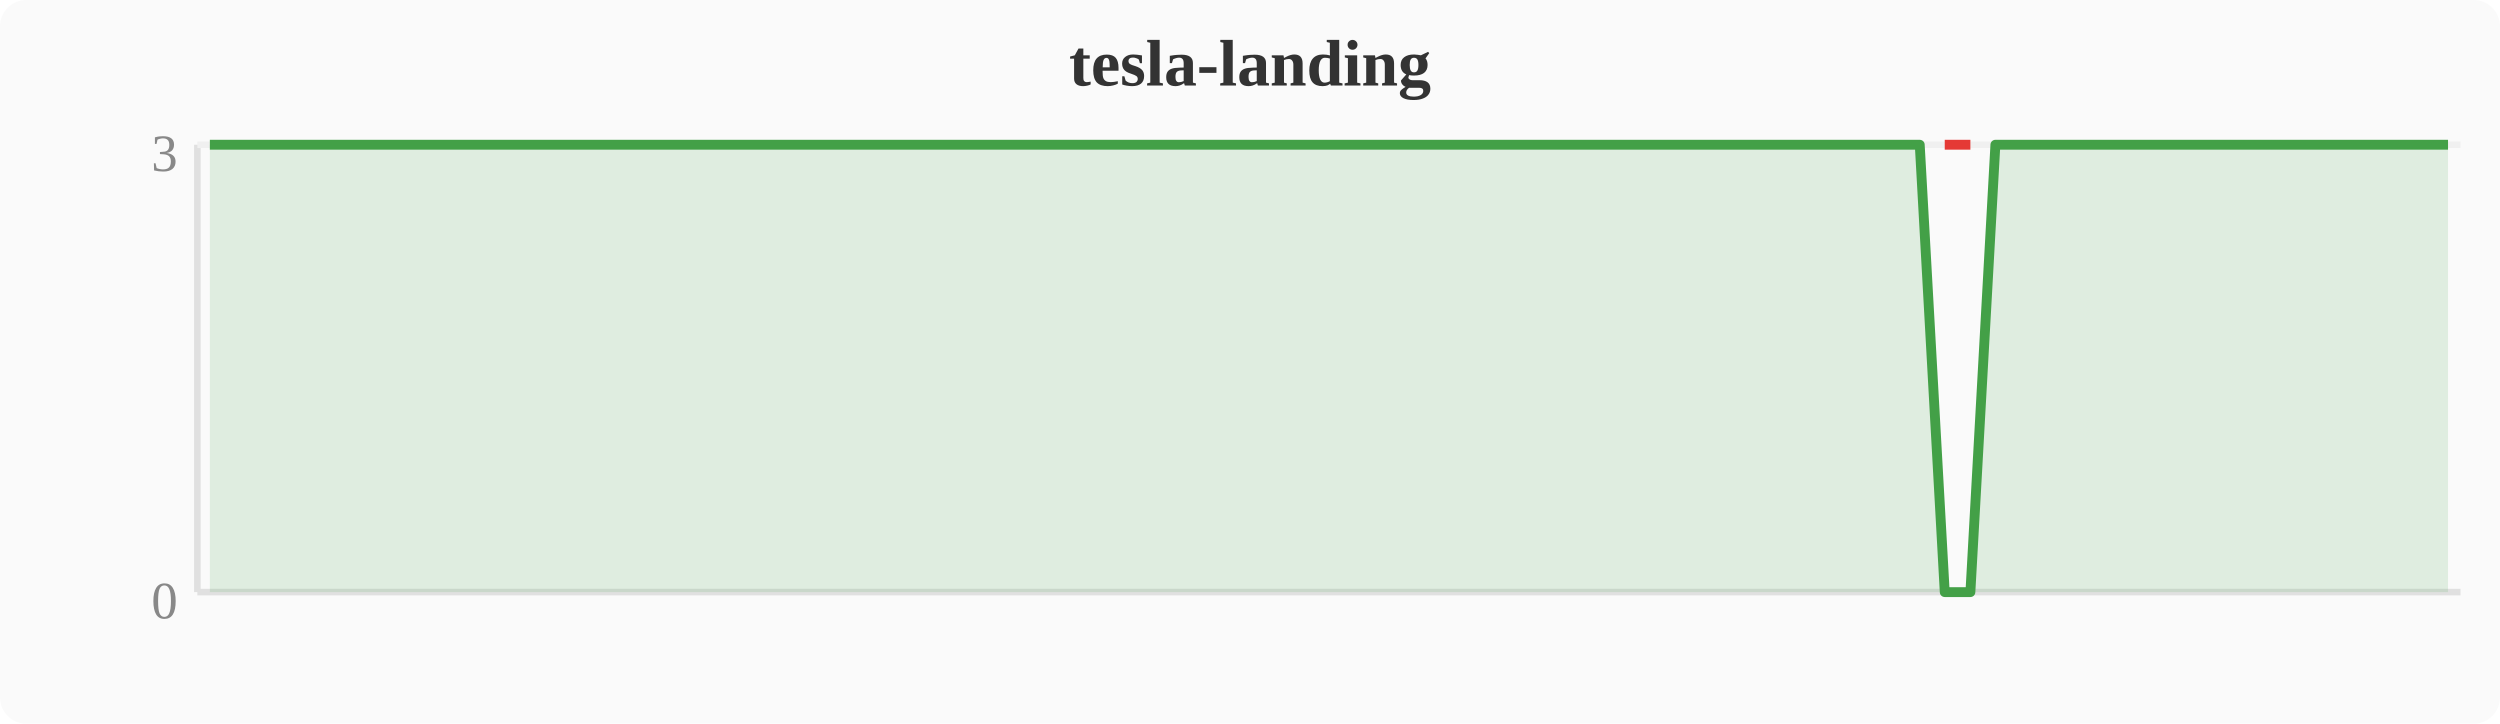
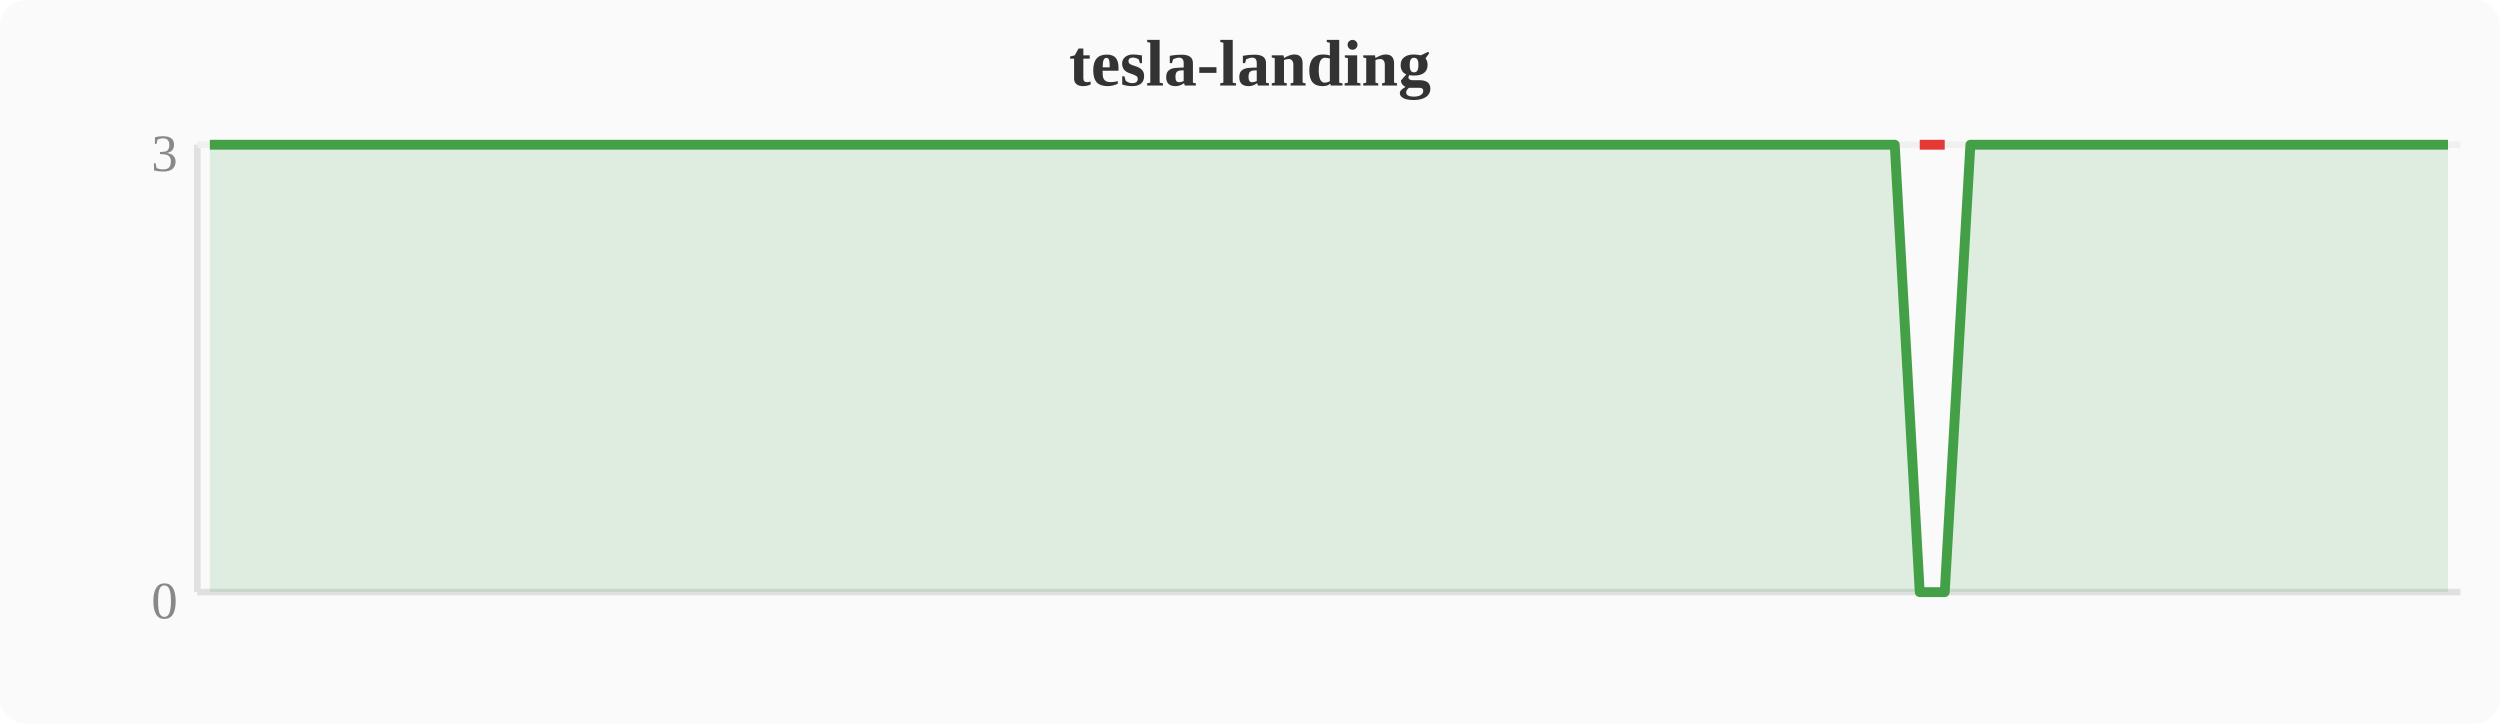
<svg xmlns="http://www.w3.org/2000/svg" width="380" height="110" viewBox="0 0 380 110">
  <rect width="380" height="110" fill="#fafafa" rx="4" />
  <text x="190" y="13" text-anchor="middle" font-size="10" font-weight="bold" fill="#333">tesla-landing</text>
  <line x1="30" y1="22" x2="30" y2="90" stroke="#e0e0e0" stroke-width="1" />
  <line x1="30" y1="90" x2="374" y2="90" stroke="#e0e0e0" stroke-width="1" />
  <line x1="30" y1="22" x2="374" y2="22" stroke="#f0f0f0" stroke-width="1" />
  <text x="27" y="94" text-anchor="end" font-size="8" fill="#888">0</text>
  <text x="27" y="26" text-anchor="end" font-size="8" fill="#888">3</text>
-   <polygon points="31.9,22.0 35.7,22.0 39.6,22.0 43.4,22.0 47.2,22.0 51.0,22.0 54.8,22.0 58.7,22.0 62.5,22.0 66.3,22.0 70.1,22.0 74.0,22.0 77.8,22.0 81.6,22.0 85.4,22.0 89.2,22.0 93.1,22.0 96.9,22.0 100.7,22.0 104.5,22.0 108.4,22.0 112.2,22.0 116.0,22.0 119.8,22.0 123.6,22.0 127.5,22.0 131.3,22.0 135.1,22.0 138.9,22.0 142.8,22.0 146.6,22.0 150.4,22.0 154.2,22.0 158.0,22.0 161.9,22.0 165.7,22.0 169.5,22.0 173.3,22.0 177.2,22.0 181.0,22.0 184.8,22.0 188.6,22.0 192.4,22.0 196.3,22.0 200.1,22.0 203.9,22.0 207.7,22.0 211.6,22.0 215.4,22.0 219.2,22.0 223.0,22.0 226.8,22.0 230.7,22.0 234.5,22.0 238.3,22.0 242.1,22.0 246.0,22.0 249.8,22.0 253.6,22.0 257.4,22.0 261.2,22.0 265.1,22.0 268.9,22.0 272.7,22.0 276.5,22.0 280.4,22.0 284.2,22.0 288.0,22.0 291.8,22.0 295.6,90.0 299.5,90.0 303.3,22.0 307.1,22.0 310.9,22.0 314.8,22.0 318.6,22.0 322.4,22.0 326.2,22.0 330.0,22.0 333.9,22.0 337.7,22.0 341.5,22.0 345.3,22.0 349.2,22.0 353.0,22.0 356.8,22.0 360.6,22.0 364.4,22.0 368.3,22.0 372.1,22.0 372.1,90 31.9,90" fill="#43a047" opacity="0.15" />
-   <polyline points="31.9,22.0 35.7,22.0 39.6,22.0 43.4,22.0 47.2,22.0 51.0,22.0 54.8,22.0 58.7,22.0 62.5,22.0 66.3,22.0 70.1,22.0 74.0,22.0 77.8,22.0 81.6,22.0 85.4,22.0 89.2,22.0 93.1,22.0 96.9,22.0 100.7,22.0 104.5,22.0 108.4,22.0 112.2,22.0 116.0,22.0 119.8,22.0 123.6,22.0 127.5,22.0 131.3,22.0 135.1,22.0 138.9,22.0 142.8,22.0 146.6,22.0 150.4,22.0 154.2,22.0 158.0,22.0 161.9,22.0 165.7,22.0 169.5,22.0 173.3,22.0 177.2,22.0 181.0,22.0 184.8,22.0 188.6,22.0 192.4,22.0 196.3,22.0 200.1,22.0 203.9,22.0 207.7,22.0 211.6,22.0 215.4,22.0 219.2,22.0 223.0,22.0 226.8,22.0 230.7,22.0 234.5,22.0 238.3,22.0 242.1,22.0 246.0,22.0 249.8,22.0 253.6,22.0 257.4,22.0 261.2,22.0 265.1,22.0 268.9,22.0 272.7,22.0 276.5,22.0 280.4,22.0 284.2,22.0 288.0,22.0 291.8,22.0 295.6,90.0 299.5,90.0 303.3,22.0 307.1,22.0 310.9,22.0 314.8,22.0 318.6,22.0 322.4,22.0 326.2,22.0 330.0,22.0 333.9,22.0 337.7,22.0 341.5,22.0 345.3,22.0 349.2,22.0 353.0,22.0 356.8,22.0 360.6,22.0 364.4,22.0 368.3,22.0 372.1,22.0" fill="none" stroke="#43a047" stroke-width="1.5" stroke-linejoin="round" />
-   <polyline points="295.6,22.0 299.5,22.0" fill="none" stroke="#e53935" stroke-width="1.5" stroke-linejoin="round" />
+   <polygon points="31.9,22.0 35.7,22.0 39.6,22.0 43.4,22.0 47.2,22.0 51.0,22.0 54.8,22.0 58.7,22.0 62.5,22.0 66.3,22.0 70.1,22.0 74.0,22.0 77.8,22.0 81.6,22.0 85.4,22.0 89.2,22.0 93.1,22.0 96.9,22.0 100.7,22.0 104.5,22.0 108.4,22.0 112.2,22.0 116.0,22.0 119.8,22.0 123.6,22.0 127.5,22.0 131.3,22.0 135.1,22.0 138.9,22.0 142.8,22.0 146.6,22.0 150.4,22.0 154.2,22.0 158.0,22.0 161.9,22.0 165.7,22.0 169.5,22.0 173.3,22.0 177.2,22.0 181.0,22.0 184.8,22.0 188.6,22.0 192.4,22.0 196.3,22.0 200.1,22.0 203.9,22.0 207.7,22.0 211.6,22.0 215.4,22.0 219.2,22.0 223.0,22.0 226.8,22.0 230.7,22.0 234.5,22.0 238.3,22.0 242.1,22.0 246.0,22.0 249.8,22.0 253.6,22.0 257.4,22.0 261.2,22.0 265.1,22.0 268.9,22.0 272.7,22.0 276.5,22.0 280.4,22.0 284.2,22.0 288.0,22.0 291.8,90.0 295.6,90.0 299.5,22.0 303.3,22.0 307.1,22.0 310.9,22.0 314.8,22.0 318.6,22.0 322.4,22.0 326.2,22.0 330.0,22.0 333.9,22.0 337.7,22.0 341.5,22.0 345.3,22.0 349.2,22.0 353.0,22.0 356.8,22.0 360.6,22.0 364.4,22.0 368.3,22.0 372.1,22.0 372.1,90 31.9,90" fill="#43a047" opacity="0.15" />
+   <polyline points="31.9,22.0 35.7,22.0 39.6,22.0 43.4,22.0 47.2,22.0 51.0,22.0 54.8,22.0 58.7,22.0 62.5,22.0 66.3,22.0 70.1,22.0 74.0,22.0 77.8,22.0 81.6,22.0 85.4,22.0 89.2,22.0 93.1,22.0 96.9,22.0 100.7,22.0 104.5,22.0 108.4,22.0 112.2,22.0 116.0,22.0 119.8,22.0 123.6,22.0 127.5,22.0 131.3,22.0 135.1,22.0 138.9,22.0 142.8,22.0 146.6,22.0 150.4,22.0 154.2,22.0 158.0,22.0 161.9,22.0 165.7,22.0 169.5,22.0 173.3,22.0 177.2,22.0 181.0,22.0 184.8,22.0 188.6,22.0 192.4,22.0 196.3,22.0 200.1,22.0 203.9,22.0 207.7,22.0 211.6,22.0 215.4,22.0 219.2,22.0 223.0,22.0 226.8,22.0 230.7,22.0 234.5,22.0 238.3,22.0 242.1,22.0 246.0,22.0 249.8,22.0 253.6,22.0 257.4,22.0 261.2,22.0 265.1,22.0 268.9,22.0 272.7,22.0 276.5,22.0 280.4,22.0 284.2,22.0 288.0,22.0 291.8,90.0 295.6,90.0 299.5,22.0 303.3,22.0 307.1,22.0 310.9,22.0 314.8,22.0 318.6,22.0 322.4,22.0 326.2,22.0 330.0,22.0 333.9,22.0 337.7,22.0 341.5,22.0 345.3,22.0 349.2,22.0 353.0,22.0 356.8,22.0 360.6,22.0 364.4,22.0 368.3,22.0 372.1,22.0" fill="none" stroke="#43a047" stroke-width="1.5" stroke-linejoin="round" />
+   <polyline points="291.8,22.0 295.6,22.0" fill="none" stroke="#e53935" stroke-width="1.5" stroke-linejoin="round" />
</svg>
